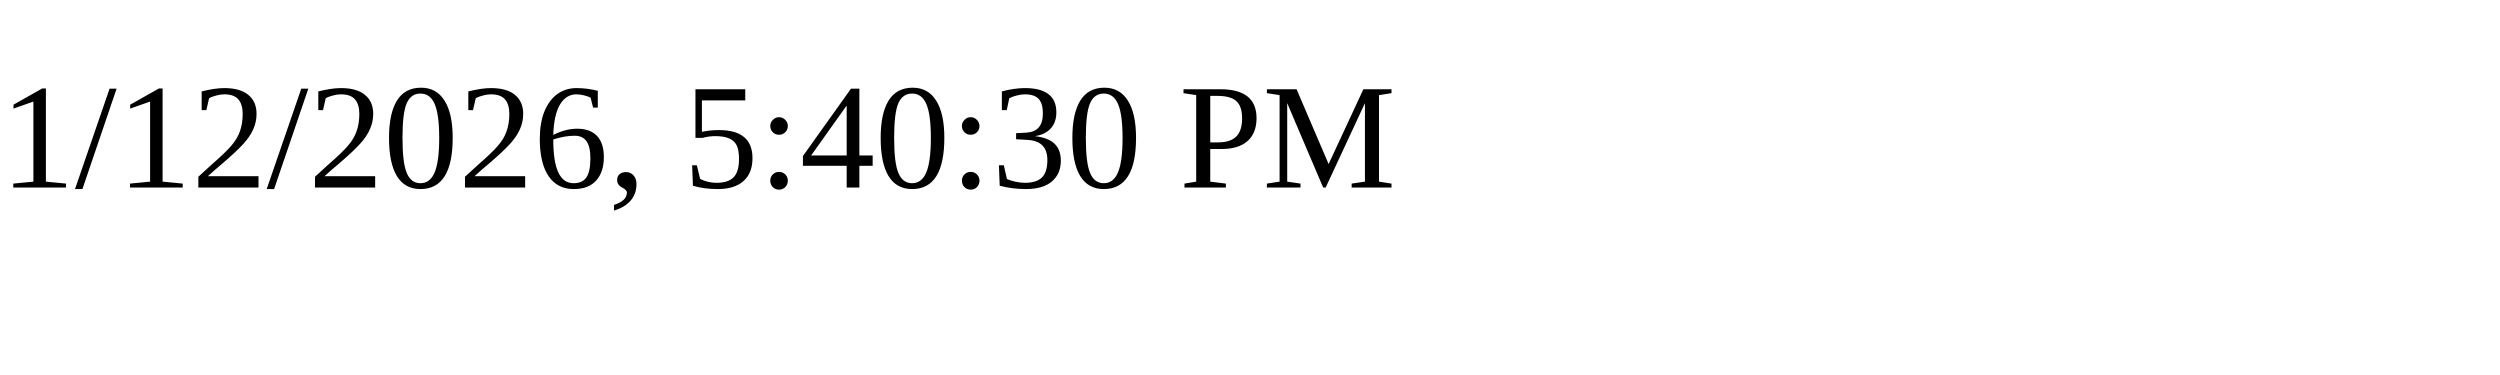
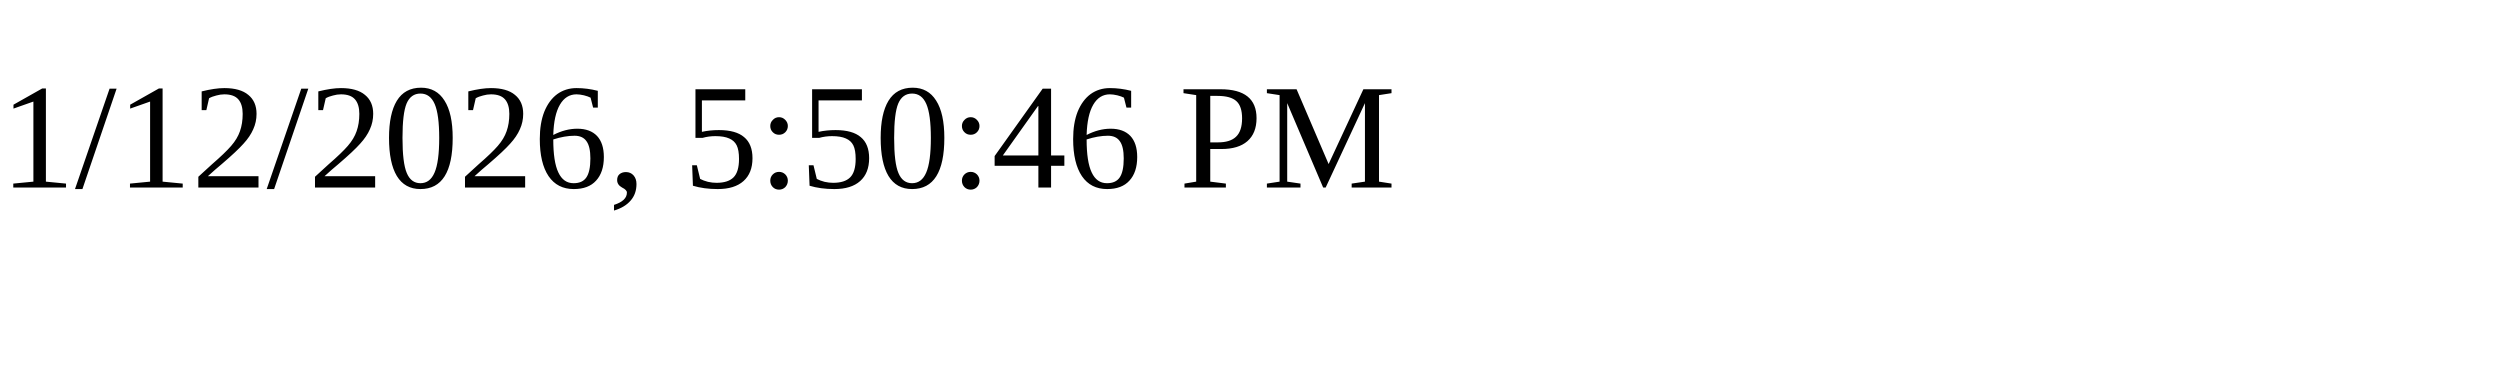
<svg xmlns="http://www.w3.org/2000/svg" height="30" width="200">
-   <text x="0" y="15">1/12/2026, 5:40:30 PM</text>
+   <text x="0" y="15">1/12/2026, 5:50:46 PM</text>
</svg>
